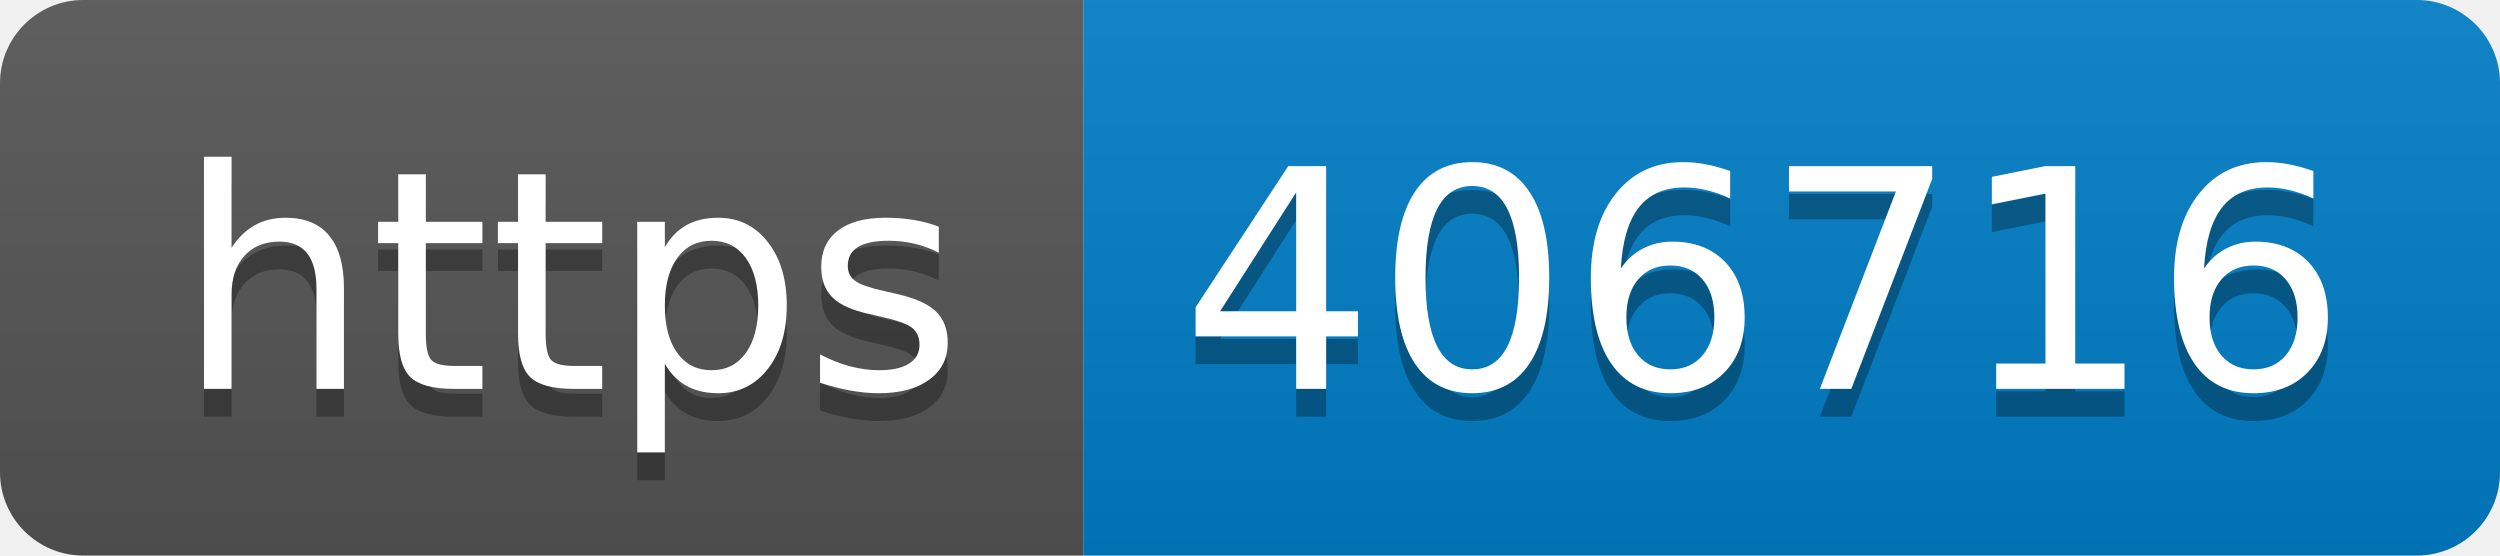
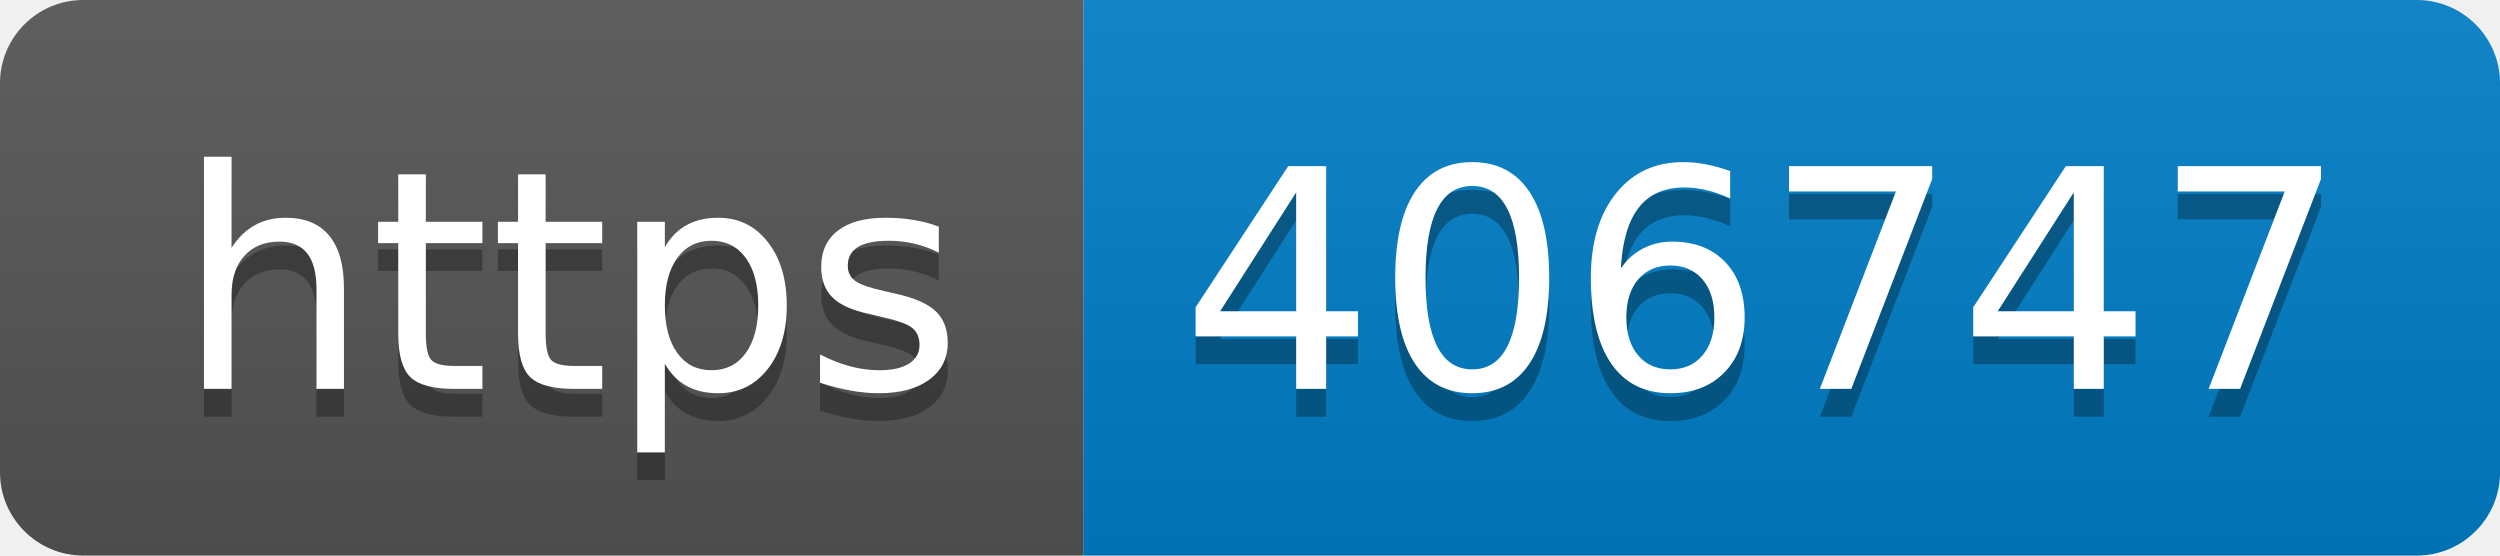
- <svg xmlns="http://www.w3.org/2000/svg" width="90" height="20" role="img" aria-label="https: 406716">
+ <svg xmlns="http://www.w3.org/2000/svg" width="90" height="20" role="img" aria-label="https: 406747">
  <linearGradient id="s" x2="0" y2="100%">
    <stop offset="0" stop-color="#bbb" stop-opacity=".1" />
    <stop offset="1" stop-opacity=".1" />
  </linearGradient>
  <clipPath id="r">
    <rect width="90" height="20" rx="3" fill="#fff" />
  </clipPath>
  <g clip-path="url(#r)">
    <rect width="39" height="20" fill="#555" />
    <rect x="39" width="51" height="20" fill="#007ec6" />
    <rect width="90" height="20" fill="url(#s)" />
  </g>
  <g fill="#fff" text-anchor="middle" font-family="Verdana,Geneva,DejaVu Sans,sans-serif" text-rendering="geometricPrecision" font-size="110">
    <text aria-hidden="true" x="205" y="150" fill="#010101" fill-opacity=".3" transform="scale(.1)" textLength="290">https</text>
    <text x="205" y="140" transform="scale(.1)" fill="#fff" textLength="290">https</text>
-     <text aria-hidden="true" x="635" y="150" fill="#010101" fill-opacity=".3" transform="scale(.1)" textLength="410">406716</text>
-     <text x="635" y="140" transform="scale(.1)" fill="#fff" textLength="410">406716</text>
+     <text aria-hidden="true" x="635" y="150" fill="#010101" fill-opacity=".3" transform="scale(.1)" textLength="410">406747</text>
+     <text x="635" y="140" transform="scale(.1)" fill="#fff" textLength="410">406747</text>
  </g>
</svg>
